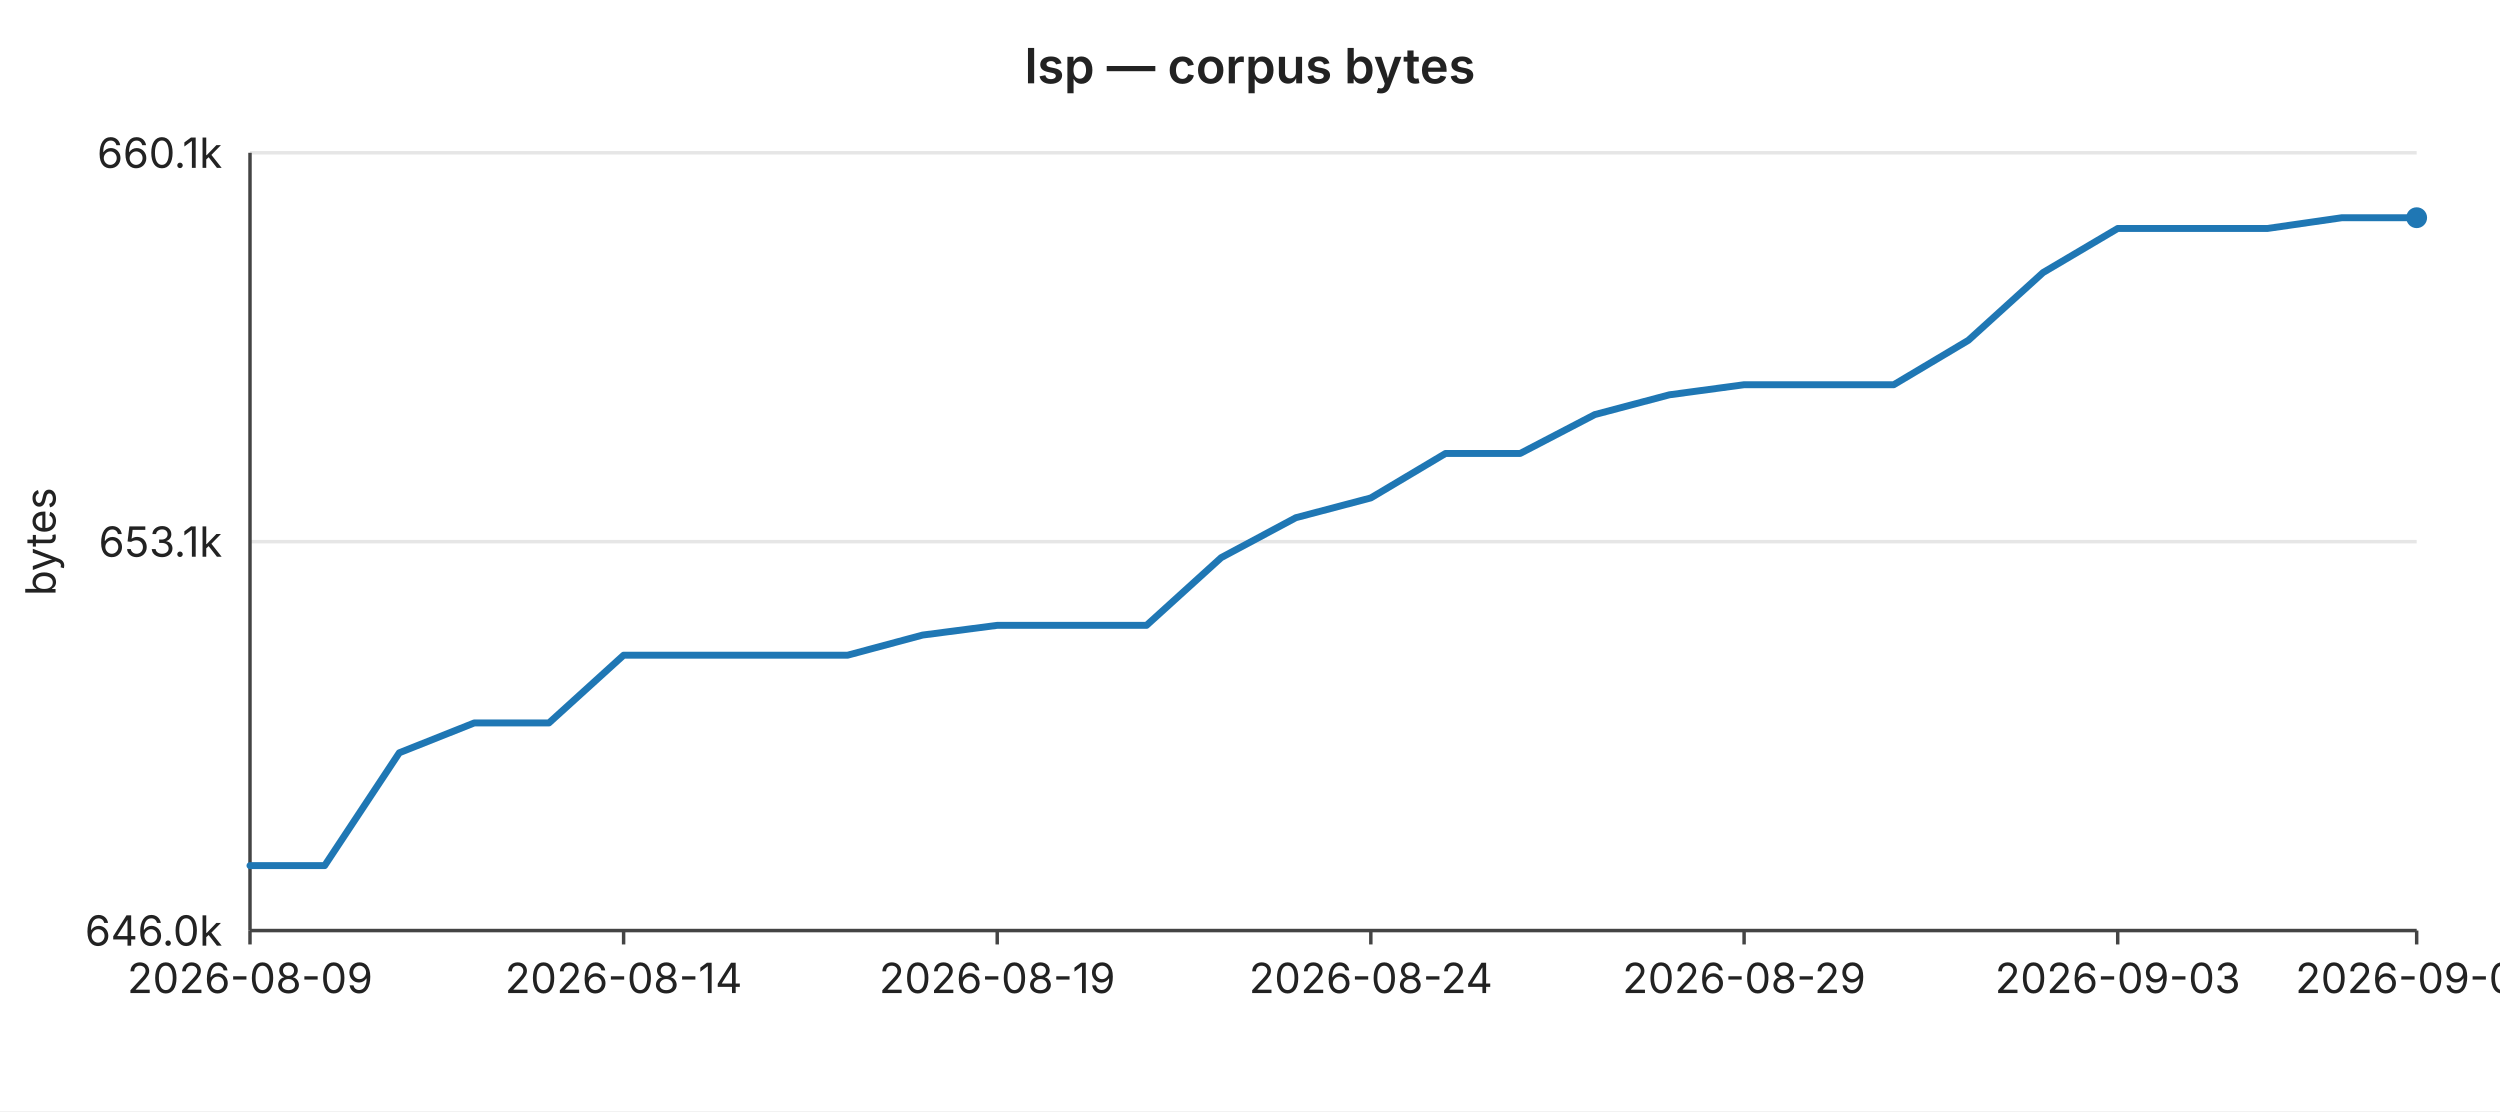
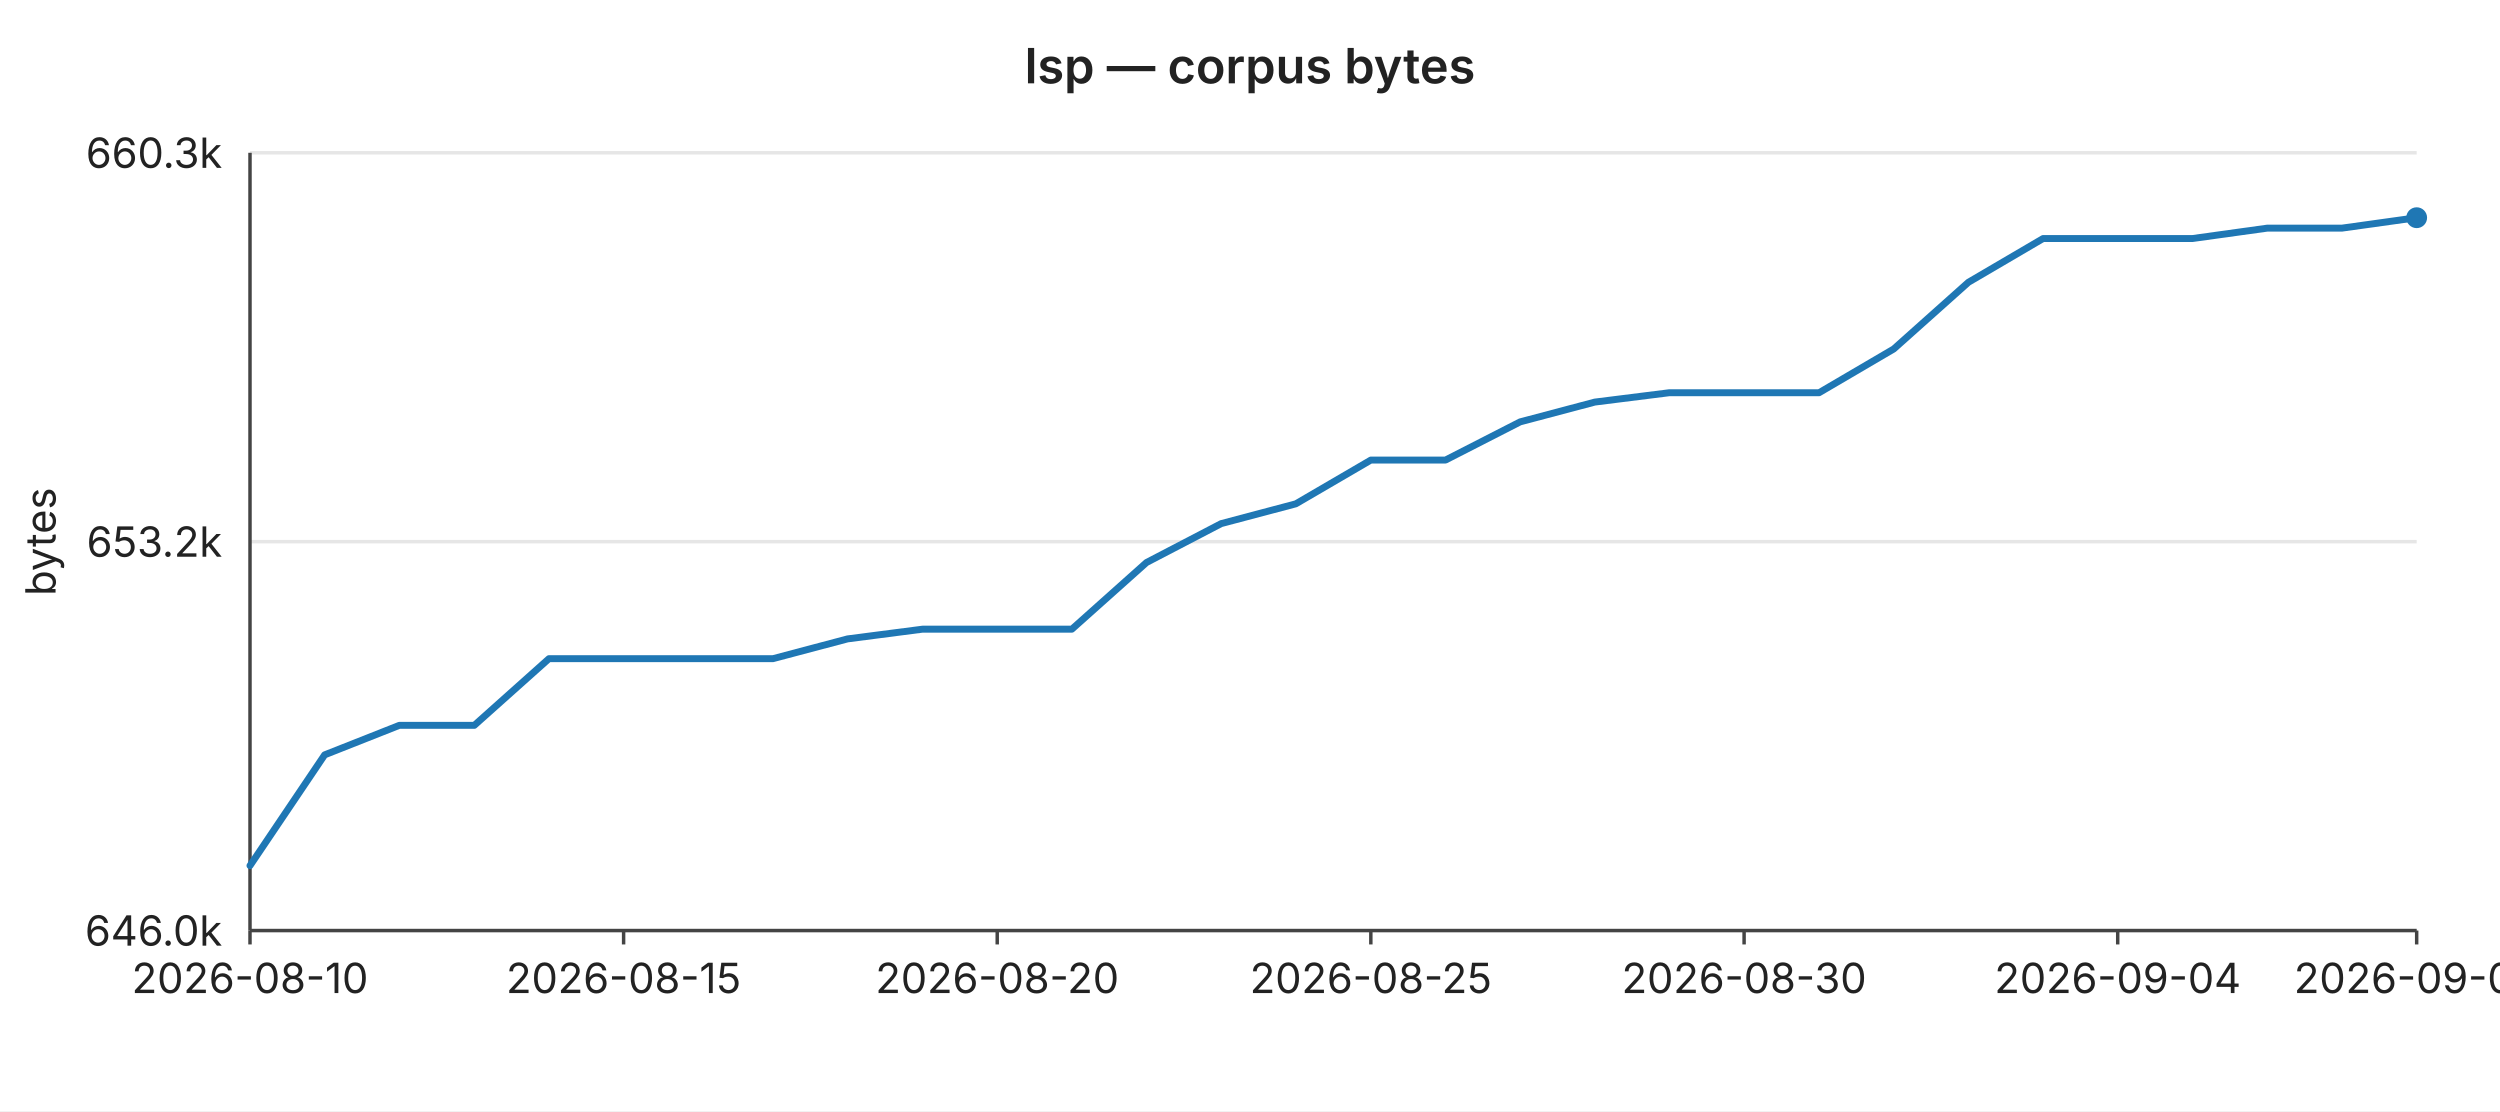
<svg xmlns="http://www.w3.org/2000/svg" width="720" height="320" viewBox="0 0 720 320" font-family="-apple-system,BlinkMacSystemFont,Segoe UI,sans-serif" font-size="12">
  <rect width="720" height="320" fill="#ffffff" />
  <text x="360" y="24" text-anchor="middle" font-size="14" font-weight="600" fill="#222">lsp — corpus bytes</text>
  <line x1="72" y1="44.0" x2="696" y2="44.0" stroke="#e6e6e6" stroke-width="1" />
-   <text x="64" y="44.0" text-anchor="end" dominant-baseline="middle" fill="#222">660.1k</text>
+   <text x="64" y="44.0" text-anchor="end" dominant-baseline="middle" fill="#222">660.3k</text>
  <line x1="72" y1="156.0" x2="696" y2="156.0" stroke="#e6e6e6" stroke-width="1" />
-   <text x="64" y="156.0" text-anchor="end" dominant-baseline="middle" fill="#222">653.1k</text>
+   <text x="64" y="156.0" text-anchor="end" dominant-baseline="middle" fill="#222">653.2k</text>
  <line x1="72" y1="268.0" x2="696" y2="268.0" stroke="#e6e6e6" stroke-width="1" />
  <text x="64" y="268.0" text-anchor="end" dominant-baseline="middle" fill="#222">646.0k</text>
  <text x="16" y="156" text-anchor="middle" fill="#222" transform="rotate(-90 16 156)">bytes</text>
  <line x1="72" y1="44" x2="72" y2="268" stroke="#444" stroke-width="1" />
  <line x1="72" y1="268" x2="696" y2="268" stroke="#444" stroke-width="1" />
  <line x1="72.0" y1="268" x2="72.0" y2="272" stroke="#444" stroke-width="1" />
-   <text x="72.0" y="286" text-anchor="middle" fill="#222">2026-08-09</text>
+   <text x="72.0" y="286" text-anchor="middle" fill="#222">2026-08-10</text>
  <line x1="179.6" y1="268" x2="179.6" y2="272" stroke="#444" stroke-width="1" />
-   <text x="179.6" y="286" text-anchor="middle" fill="#222">2026-08-14</text>
+   <text x="179.6" y="286" text-anchor="middle" fill="#222">2026-08-15</text>
  <line x1="287.2" y1="268" x2="287.2" y2="272" stroke="#444" stroke-width="1" />
-   <text x="287.2" y="286" text-anchor="middle" fill="#222">2026-08-19</text>
+   <text x="287.2" y="286" text-anchor="middle" fill="#222">2026-08-20</text>
  <line x1="394.8" y1="268" x2="394.8" y2="272" stroke="#444" stroke-width="1" />
-   <text x="394.8" y="286" text-anchor="middle" fill="#222">2026-08-24</text>
+   <text x="394.8" y="286" text-anchor="middle" fill="#222">2026-08-25</text>
  <line x1="502.3" y1="268" x2="502.3" y2="272" stroke="#444" stroke-width="1" />
-   <text x="502.3" y="286" text-anchor="middle" fill="#222">2026-08-29</text>
+   <text x="502.3" y="286" text-anchor="middle" fill="#222">2026-08-30</text>
  <line x1="609.9" y1="268" x2="609.9" y2="272" stroke="#444" stroke-width="1" />
-   <text x="609.9" y="286" text-anchor="middle" fill="#222">2026-09-03</text>
+   <text x="609.9" y="286" text-anchor="middle" fill="#222">2026-09-04</text>
  <line x1="696.0" y1="268" x2="696.0" y2="272" stroke="#444" stroke-width="1" />
-   <text x="696.0" y="286" text-anchor="middle" fill="#222">2026-09-07</text>
-   <polyline fill="none" stroke="#1f77b4" stroke-width="2" stroke-linejoin="round" stroke-linecap="round" points="72.0,249.3 93.5,249.3 115.0,216.8 136.6,208.2 158.1,208.2 179.6,188.7 201.1,188.7 222.6,188.7 244.1,188.7 265.7,182.9 287.2,180.1 308.7,180.1 330.2,180.1 351.7,160.6 373.2,149.1 394.8,143.4 416.3,130.6 437.8,130.6 459.3,119.4 480.8,113.7 502.3,110.8 523.9,110.8 545.4,110.8 566.9,98.0 588.4,78.5 609.9,65.8 631.4,65.8 653.0,65.8 674.5,62.7 696.0,62.7" />
+   <text x="696.0" y="286" text-anchor="middle" fill="#222">2026-09-08</text>
+   <polyline fill="none" stroke="#1f77b4" stroke-width="2" stroke-linejoin="round" stroke-linecap="round" points="72.0,249.3 93.5,217.4 115.0,208.9 136.6,208.9 158.1,189.7 179.6,189.7 201.1,189.7 222.6,189.7 244.1,184.0 265.7,181.2 287.2,181.2 308.7,181.2 330.2,162.0 351.7,150.8 373.2,145.1 394.8,132.5 416.3,132.5 437.8,121.5 459.3,115.8 480.8,113.1 502.3,113.1 523.9,113.1 545.4,100.5 566.9,81.3 588.4,68.7 609.9,68.7 631.4,68.7 653.0,65.7 674.5,65.7 696.0,62.7" />
  <circle cx="696.0" cy="62.7" r="3" fill="#1f77b4" />
</svg>
